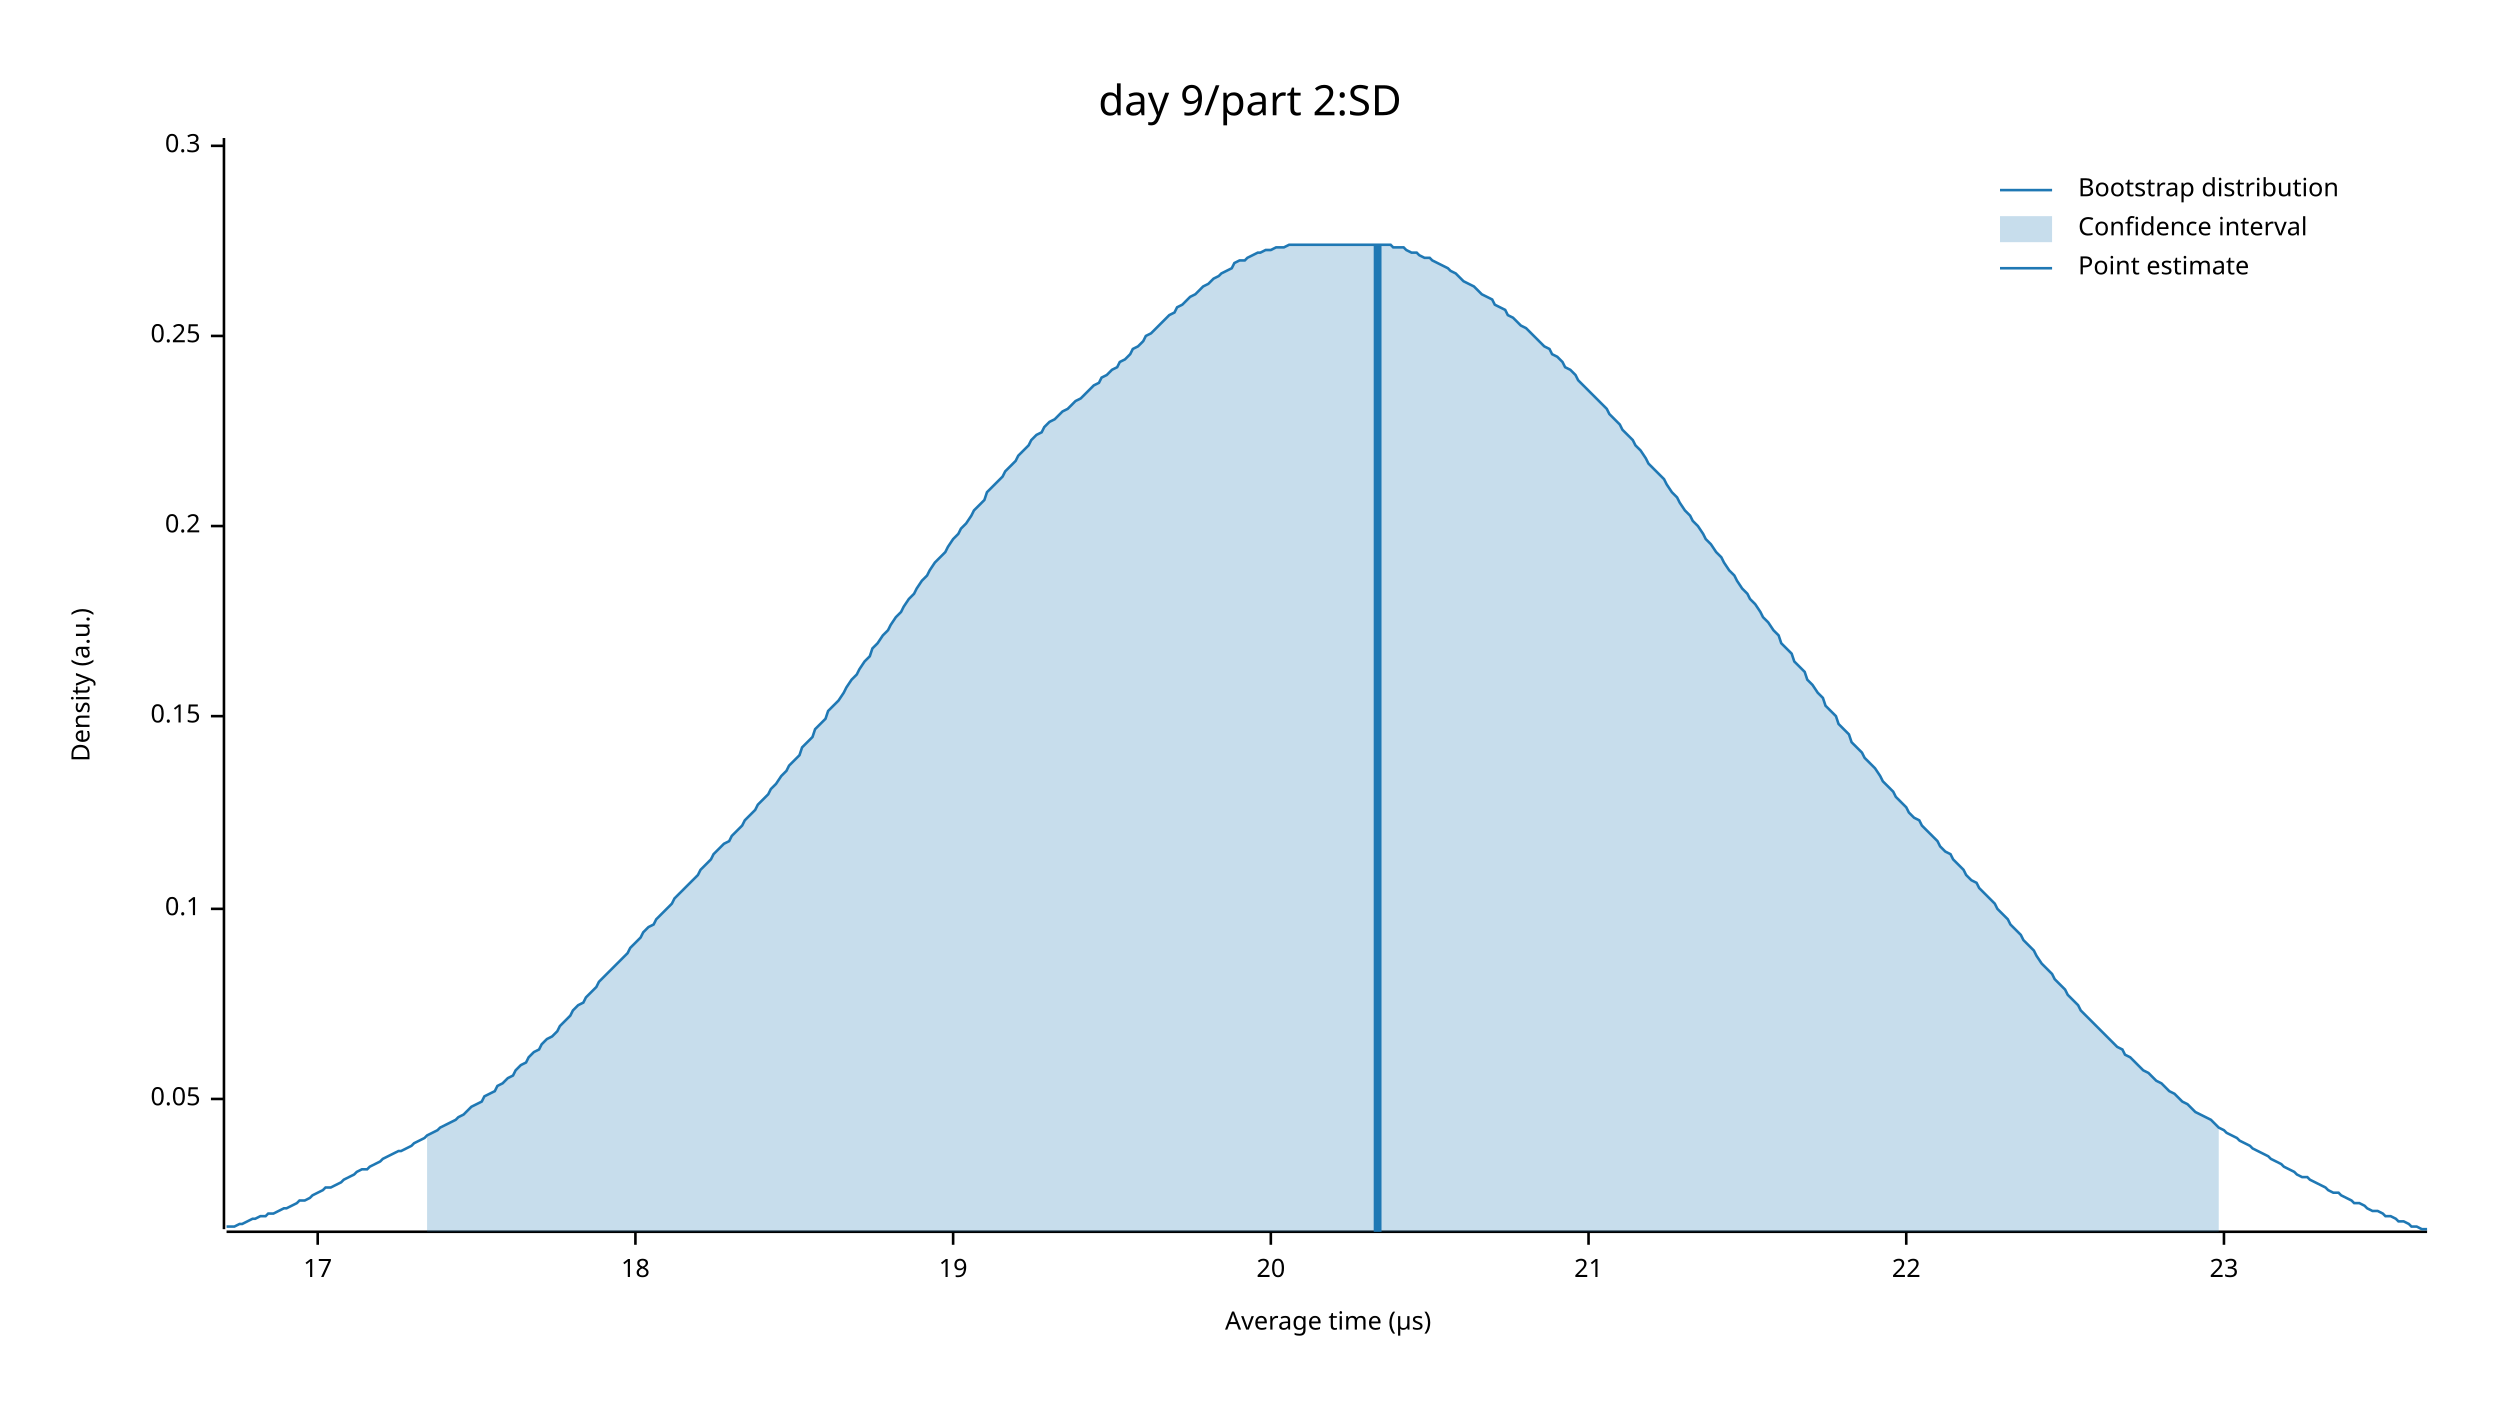
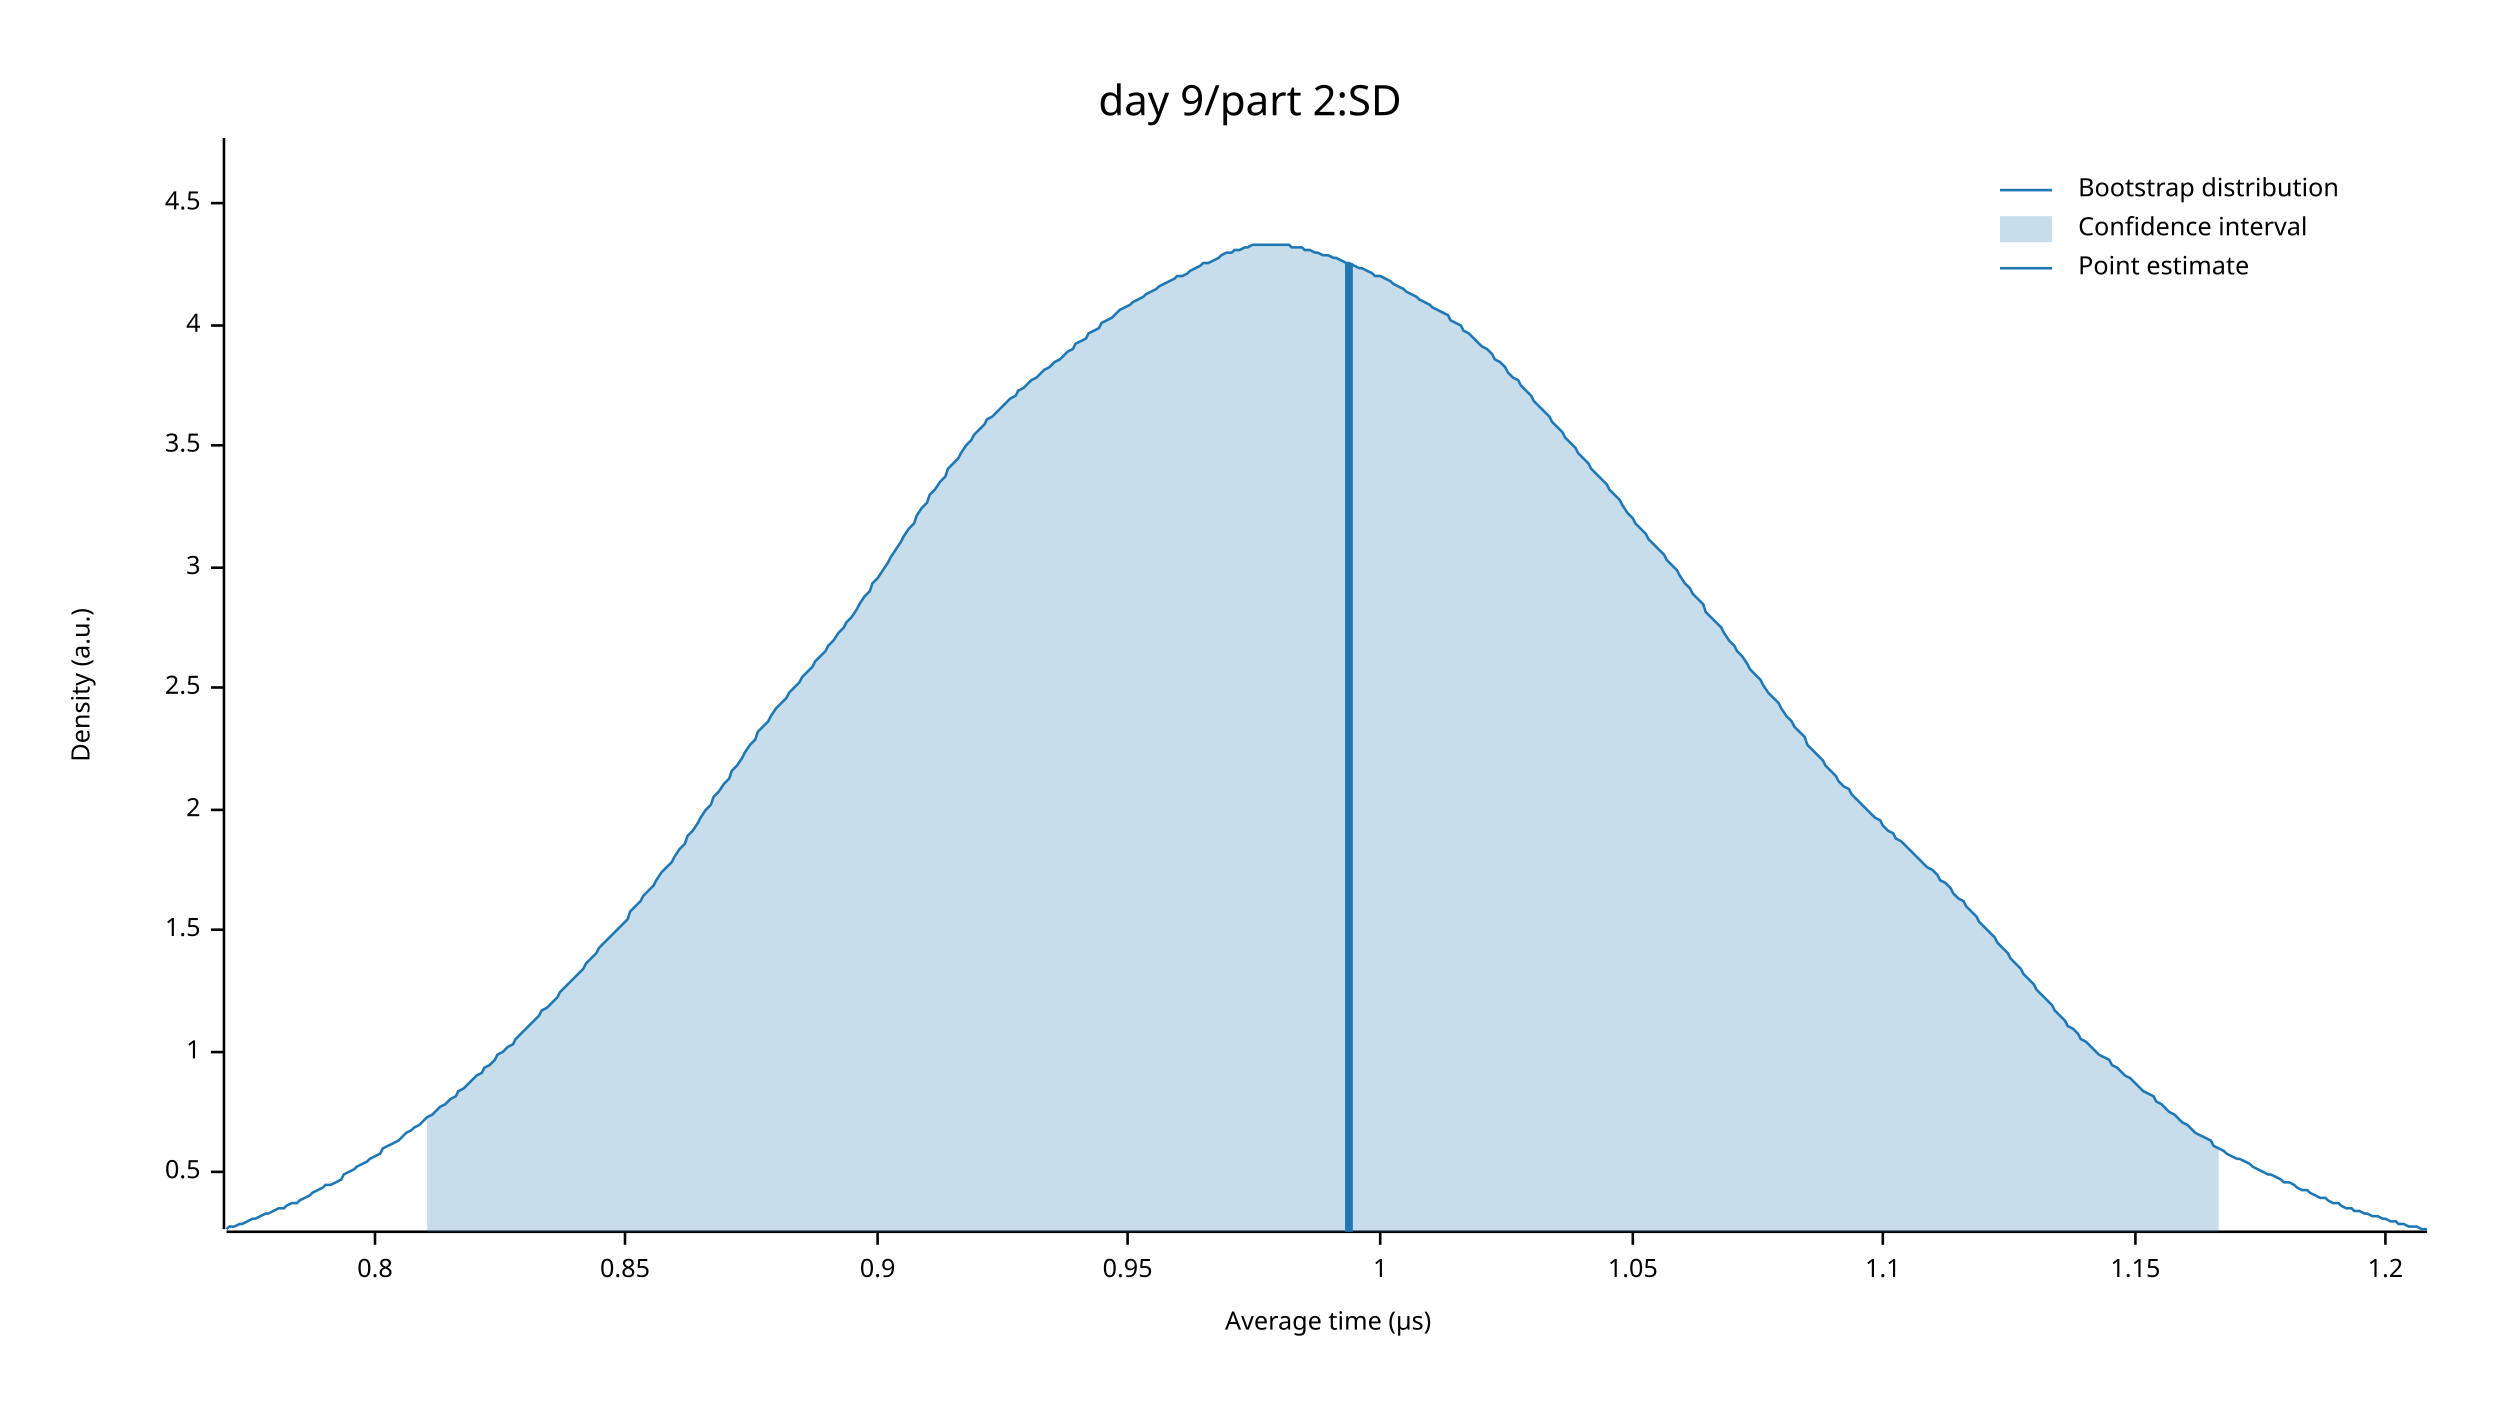
<svg xmlns="http://www.w3.org/2000/svg" width="960" height="540" viewBox="0 0 960 540">
  <text x="480" y="32" dy="0.76em" text-anchor="middle" font-family="sans-serif" font-size="16.129" opacity="1" fill="#000000">
day 9/part 2:SD
</text>
  <text x="27" y="263" dy="0.76em" text-anchor="middle" font-family="sans-serif" font-size="9.677" opacity="1" fill="#000000" transform="rotate(270, 27, 263)">
Density (a.u.)
</text>
  <text x="510" y="513" dy="-0.5ex" text-anchor="middle" font-family="sans-serif" font-size="9.677" opacity="1" fill="#000000">
Average time (µs)
</text>
  <polyline fill="none" opacity="1" stroke="#000000" stroke-width="1" points="86,53 86,472 " />
-   <text x="77" y="422" dy="0.5ex" text-anchor="end" font-family="sans-serif" font-size="9.677" opacity="1" fill="#000000">
- 0.05
+   <text x="77" y="450" dy="0.5ex" text-anchor="end" font-family="sans-serif" font-size="9.677" opacity="1" fill="#000000">
+ 0.5
</text>
-   <polyline fill="none" opacity="1" stroke="#000000" stroke-width="1" points="81,422 86,422 " />
-   <text x="77" y="349" dy="0.5ex" text-anchor="end" font-family="sans-serif" font-size="9.677" opacity="1" fill="#000000">
- 0.1
+   <polyline fill="none" opacity="1" stroke="#000000" stroke-width="1" points="81,450 86,450 " />
+   <text x="77" y="404" dy="0.5ex" text-anchor="end" font-family="sans-serif" font-size="9.677" opacity="1" fill="#000000">
+ 1
</text>
-   <polyline fill="none" opacity="1" stroke="#000000" stroke-width="1" points="81,349 86,349 " />
-   <text x="77" y="275" dy="0.5ex" text-anchor="end" font-family="sans-serif" font-size="9.677" opacity="1" fill="#000000">
- 0.15
+   <polyline fill="none" opacity="1" stroke="#000000" stroke-width="1" points="81,404 86,404 " />
+   <text x="77" y="357" dy="0.5ex" text-anchor="end" font-family="sans-serif" font-size="9.677" opacity="1" fill="#000000">
+ 1.5
</text>
-   <polyline fill="none" opacity="1" stroke="#000000" stroke-width="1" points="81,275 86,275 " />
-   <text x="77" y="202" dy="0.5ex" text-anchor="end" font-family="sans-serif" font-size="9.677" opacity="1" fill="#000000">
- 0.2
+   <polyline fill="none" opacity="1" stroke="#000000" stroke-width="1" points="81,357 86,357 " />
+   <text x="77" y="311" dy="0.5ex" text-anchor="end" font-family="sans-serif" font-size="9.677" opacity="1" fill="#000000">
+ 2
</text>
-   <polyline fill="none" opacity="1" stroke="#000000" stroke-width="1" points="81,202 86,202 " />
-   <text x="77" y="129" dy="0.5ex" text-anchor="end" font-family="sans-serif" font-size="9.677" opacity="1" fill="#000000">
- 0.25
+   <polyline fill="none" opacity="1" stroke="#000000" stroke-width="1" points="81,311 86,311 " />
+   <text x="77" y="264" dy="0.5ex" text-anchor="end" font-family="sans-serif" font-size="9.677" opacity="1" fill="#000000">
+ 2.5
</text>
-   <polyline fill="none" opacity="1" stroke="#000000" stroke-width="1" points="81,129 86,129 " />
-   <text x="77" y="56" dy="0.5ex" text-anchor="end" font-family="sans-serif" font-size="9.677" opacity="1" fill="#000000">
- 0.3
+   <polyline fill="none" opacity="1" stroke="#000000" stroke-width="1" points="81,264 86,264 " />
+   <text x="77" y="218" dy="0.5ex" text-anchor="end" font-family="sans-serif" font-size="9.677" opacity="1" fill="#000000">
+ 3
</text>
-   <polyline fill="none" opacity="1" stroke="#000000" stroke-width="1" points="81,56 86,56 " />
+   <polyline fill="none" opacity="1" stroke="#000000" stroke-width="1" points="81,218 86,218 " />
+   <text x="77" y="171" dy="0.5ex" text-anchor="end" font-family="sans-serif" font-size="9.677" opacity="1" fill="#000000">
+ 3.5
+ </text>
+   <polyline fill="none" opacity="1" stroke="#000000" stroke-width="1" points="81,171 86,171 " />
+   <text x="77" y="125" dy="0.5ex" text-anchor="end" font-family="sans-serif" font-size="9.677" opacity="1" fill="#000000">
+ 4
+ </text>
+   <polyline fill="none" opacity="1" stroke="#000000" stroke-width="1" points="81,125 86,125 " />
+   <text x="77" y="78" dy="0.5ex" text-anchor="end" font-family="sans-serif" font-size="9.677" opacity="1" fill="#000000">
+ 4.5
+ </text>
+   <polyline fill="none" opacity="1" stroke="#000000" stroke-width="1" points="81,78 86,78 " />
  <polyline fill="none" opacity="1" stroke="#000000" stroke-width="1" points="87,473 932,473 " />
-   <text x="122" y="483" dy="0.76em" text-anchor="middle" font-family="sans-serif" font-size="9.677" opacity="1" fill="#000000">
- 17
+   <text x="144" y="483" dy="0.76em" text-anchor="middle" font-family="sans-serif" font-size="9.677" opacity="1" fill="#000000">
+ 0.8
</text>
-   <polyline fill="none" opacity="1" stroke="#000000" stroke-width="1" points="122,473 122,478 " />
-   <text x="244" y="483" dy="0.76em" text-anchor="middle" font-family="sans-serif" font-size="9.677" opacity="1" fill="#000000">
- 18
+   <polyline fill="none" opacity="1" stroke="#000000" stroke-width="1" points="144,473 144,478 " />
+   <text x="240" y="483" dy="0.76em" text-anchor="middle" font-family="sans-serif" font-size="9.677" opacity="1" fill="#000000">
+ 0.85
</text>
-   <polyline fill="none" opacity="1" stroke="#000000" stroke-width="1" points="244,473 244,478 " />
-   <text x="366" y="483" dy="0.76em" text-anchor="middle" font-family="sans-serif" font-size="9.677" opacity="1" fill="#000000">
- 19
+   <polyline fill="none" opacity="1" stroke="#000000" stroke-width="1" points="240,473 240,478 " />
+   <text x="337" y="483" dy="0.76em" text-anchor="middle" font-family="sans-serif" font-size="9.677" opacity="1" fill="#000000">
+ 0.9
</text>
-   <polyline fill="none" opacity="1" stroke="#000000" stroke-width="1" points="366,473 366,478 " />
-   <text x="488" y="483" dy="0.76em" text-anchor="middle" font-family="sans-serif" font-size="9.677" opacity="1" fill="#000000">
- 20
+   <polyline fill="none" opacity="1" stroke="#000000" stroke-width="1" points="337,473 337,478 " />
+   <text x="433" y="483" dy="0.76em" text-anchor="middle" font-family="sans-serif" font-size="9.677" opacity="1" fill="#000000">
+ 0.95
</text>
-   <polyline fill="none" opacity="1" stroke="#000000" stroke-width="1" points="488,473 488,478 " />
-   <text x="610" y="483" dy="0.76em" text-anchor="middle" font-family="sans-serif" font-size="9.677" opacity="1" fill="#000000">
- 21
+   <polyline fill="none" opacity="1" stroke="#000000" stroke-width="1" points="433,473 433,478 " />
+   <text x="530" y="483" dy="0.76em" text-anchor="middle" font-family="sans-serif" font-size="9.677" opacity="1" fill="#000000">
+ 1
</text>
-   <polyline fill="none" opacity="1" stroke="#000000" stroke-width="1" points="610,473 610,478 " />
-   <text x="732" y="483" dy="0.76em" text-anchor="middle" font-family="sans-serif" font-size="9.677" opacity="1" fill="#000000">
- 22
+   <polyline fill="none" opacity="1" stroke="#000000" stroke-width="1" points="530,473 530,478 " />
+   <text x="627" y="483" dy="0.76em" text-anchor="middle" font-family="sans-serif" font-size="9.677" opacity="1" fill="#000000">
+ 1.05
</text>
-   <polyline fill="none" opacity="1" stroke="#000000" stroke-width="1" points="732,473 732,478 " />
-   <text x="854" y="483" dy="0.76em" text-anchor="middle" font-family="sans-serif" font-size="9.677" opacity="1" fill="#000000">
- 23
+   <polyline fill="none" opacity="1" stroke="#000000" stroke-width="1" points="627,473 627,478 " />
+   <text x="723" y="483" dy="0.76em" text-anchor="middle" font-family="sans-serif" font-size="9.677" opacity="1" fill="#000000">
+ 1.1
</text>
-   <polyline fill="none" opacity="1" stroke="#000000" stroke-width="1" points="854,473 854,478 " />
-   <polyline fill="none" opacity="1" stroke="#1F78B4" stroke-width="1" points="87,471 88,471 90,471 92,470 93,470 95,469 97,468 98,468 100,467 102,467 103,466 105,466 107,465 109,464 110,464 112,463 114,462 115,461 117,461 119,460 120,459 122,458 124,457 125,456 127,456 129,455 131,454 132,453 134,452 136,451 137,450 139,449 141,449 142,448 144,447 146,446 147,445 149,444 151,443 153,442 154,442 156,441 158,440 159,439 161,438 163,437 164,436 166,435 168,434 169,433 171,432 173,431 175,430 176,429 178,428 180,426 181,425 183,424 185,423 186,421 188,420 190,419 191,417 193,416 195,414 197,413 198,411 200,409 202,408 203,406 205,404 207,403 208,401 210,399 212,398 214,396 215,394 217,392 219,390 220,388 222,386 224,385 225,383 227,381 229,379 230,377 232,375 234,373 236,371 237,370 239,368 241,366 242,364 244,362 246,360 247,358 249,356 251,355 252,353 254,351 256,349 258,347 259,345 261,343 263,341 264,340 266,338 268,336 269,334 271,332 273,330 274,328 276,326 278,324 280,323 281,321 283,319 285,317 286,315 288,313 290,311 291,309 293,307 295,305 296,303 298,301 300,298 302,296 303,294 305,292 307,290 308,287 310,285 312,283 313,280 315,278 317,276 318,273 320,271 322,269 324,266 325,264 327,261 329,259 330,257 332,254 334,252 335,249 337,247 339,244 341,242 342,240 344,237 346,235 347,233 349,230 351,228 352,226 354,223 356,221 357,219 359,216 361,214 363,212 364,210 366,207 368,205 369,203 371,201 373,198 374,196 376,194 378,192 379,189 381,187 383,185 385,183 386,181 388,179 390,177 391,175 393,173 395,171 396,169 398,167 400,166 401,164 403,162 405,161 407,159 408,158 410,157 412,155 413,154 415,153 417,151 418,150 420,148 422,147 423,145 425,144 427,142 429,141 430,139 432,138 434,136 435,134 437,133 439,131 440,129 442,128 444,126 445,125 447,123 449,121 451,120 452,118 454,117 456,115 457,114 459,113 461,111 462,110 464,109 466,107 468,106 469,105 471,104 473,103 474,101 476,100 478,100 479,99 481,98 483,97 484,97 486,96 488,96 490,95 491,95 493,95 495,94 496,94 498,94 500,94 501,94 503,94 505,94 506,94 508,94 510,94 512,94 513,94 515,94 517,94 518,94 520,94 522,94 523,94 525,94 527,94 528,94 530,94 532,94 534,94 535,95 537,95 539,95 540,96 542,97 544,97 545,98 547,99 549,99 550,100 552,101 554,102 556,103 557,104 559,105 561,107 562,108 564,109 566,110 567,111 569,113 571,114 573,115 574,117 576,118 578,119 579,121 581,122 583,124 584,125 586,126 588,128 589,129 591,131 593,133 595,134 596,136 598,137 600,139 601,141 603,142 605,144 606,146 608,148 610,150 611,151 613,153 615,155 617,157 618,159 620,161 622,163 623,165 625,167 627,169 628,171 630,173 632,176 633,178 635,180 637,182 639,184 640,186 642,189 644,191 645,193 647,196 649,198 650,200 652,202 654,205 655,207 657,209 659,212 661,214 662,216 664,219 666,221 667,223 669,226 671,228 672,230 674,232 676,235 677,237 679,239 681,242 683,244 684,247 686,249 688,251 689,254 691,256 693,258 694,261 696,263 698,266 700,268 701,271 703,273 705,275 706,278 708,280 710,282 711,285 713,287 715,289 716,291 718,293 720,295 722,298 723,300 725,302 727,304 728,306 730,308 732,310 733,312 735,314 737,315 738,317 740,319 742,321 744,323 745,325 747,327 749,328 750,330 752,332 754,334 755,336 757,338 759,339 760,341 762,343 764,345 766,347 767,349 769,351 771,353 772,355 774,357 776,359 777,361 779,363 781,365 782,367 784,370 786,372 788,374 789,376 791,378 793,380 794,382 796,384 798,386 799,388 801,390 803,392 804,393 806,395 808,397 810,399 811,400 813,402 815,403 816,405 818,406 820,408 821,409 823,411 825,412 827,414 828,415 830,416 832,418 833,419 835,420 837,422 838,423 840,424 842,426 843,427 845,428 847,429 849,430 850,431 852,433 854,434 855,435 857,436 859,437 860,438 862,439 864,440 865,441 867,442 869,443 871,444 872,445 874,446 876,447 877,448 879,449 881,450 882,451 884,452 886,452 887,453 889,454 891,455 893,456 894,457 896,458 898,458 899,459 901,460 903,461 904,462 906,462 908,463 909,464 911,465 913,465 915,466 916,467 918,467 920,468 921,469 923,469 925,470 926,471 928,471 930,472 932,472 " />
-   <polygon opacity="0.25" fill="#1F78B4" points="164,436 166,435 168,434 169,433 171,432 173,431 175,430 176,429 178,428 180,426 181,425 183,424 185,423 186,421 188,420 190,419 191,417 193,416 195,414 197,413 198,411 200,409 202,408 203,406 205,404 207,403 208,401 210,399 212,398 214,396 215,394 217,392 219,390 220,388 222,386 224,385 225,383 227,381 229,379 230,377 232,375 234,373 236,371 237,370 239,368 241,366 242,364 244,362 246,360 247,358 249,356 251,355 252,353 254,351 256,349 258,347 259,345 261,343 263,341 264,340 266,338 268,336 269,334 271,332 273,330 274,328 276,326 278,324 280,323 281,321 283,319 285,317 286,315 288,313 290,311 291,309 293,307 295,305 296,303 298,301 300,298 302,296 303,294 305,292 307,290 308,287 310,285 312,283 313,280 315,278 317,276 318,273 320,271 322,269 324,266 325,264 327,261 329,259 330,257 332,254 334,252 335,249 337,247 339,244 341,242 342,240 344,237 346,235 347,233 349,230 351,228 352,226 354,223 356,221 357,219 359,216 361,214 363,212 364,210 366,207 368,205 369,203 371,201 373,198 374,196 376,194 378,192 379,189 381,187 383,185 385,183 386,181 388,179 390,177 391,175 393,173 395,171 396,169 398,167 400,166 401,164 403,162 405,161 407,159 408,158 410,157 412,155 413,154 415,153 417,151 418,150 420,148 422,147 423,145 425,144 427,142 429,141 430,139 432,138 434,136 435,134 437,133 439,131 440,129 442,128 444,126 445,125 447,123 449,121 451,120 452,118 454,117 456,115 457,114 459,113 461,111 462,110 464,109 466,107 468,106 469,105 471,104 473,103 474,101 476,100 478,100 479,99 481,98 483,97 484,97 486,96 488,96 490,95 491,95 493,95 495,94 496,94 498,94 500,94 501,94 503,94 505,94 506,94 508,94 510,94 512,94 513,94 515,94 517,94 518,94 520,94 522,94 523,94 525,94 527,94 528,94 530,94 532,94 534,94 535,95 537,95 539,95 540,96 542,97 544,97 545,98 547,99 549,99 550,100 552,101 554,102 556,103 557,104 559,105 561,107 562,108 564,109 566,110 567,111 569,113 571,114 573,115 574,117 576,118 578,119 579,121 581,122 583,124 584,125 586,126 588,128 589,129 591,131 593,133 595,134 596,136 598,137 600,139 601,141 603,142 605,144 606,146 608,148 610,150 611,151 613,153 615,155 617,157 618,159 620,161 622,163 623,165 625,167 627,169 628,171 630,173 632,176 633,178 635,180 637,182 639,184 640,186 642,189 644,191 645,193 647,196 649,198 650,200 652,202 654,205 655,207 657,209 659,212 661,214 662,216 664,219 666,221 667,223 669,226 671,228 672,230 674,232 676,235 677,237 679,239 681,242 683,244 684,247 686,249 688,251 689,254 691,256 693,258 694,261 696,263 698,266 700,268 701,271 703,273 705,275 706,278 708,280 710,282 711,285 713,287 715,289 716,291 718,293 720,295 722,298 723,300 725,302 727,304 728,306 730,308 732,310 733,312 735,314 737,315 738,317 740,319 742,321 744,323 745,325 747,327 749,328 750,330 752,332 754,334 755,336 757,338 759,339 760,341 762,343 764,345 766,347 767,349 769,351 771,353 772,355 774,357 776,359 777,361 779,363 781,365 782,367 784,370 786,372 788,374 789,376 791,378 793,380 794,382 796,384 798,386 799,388 801,390 803,392 804,393 806,395 808,397 810,399 811,400 813,402 815,403 816,405 818,406 820,408 821,409 823,411 825,412 827,414 828,415 830,416 832,418 833,419 835,420 837,422 838,423 840,424 842,426 843,427 845,428 847,429 849,430 850,431 852,433 852,473 164,473 " />
-   <polyline fill="none" opacity="1" stroke="#1F78B4" stroke-width="3" points="529,473 529,94 " />
+   <polyline fill="none" opacity="1" stroke="#000000" stroke-width="1" points="723,473 723,478 " />
+   <text x="820" y="483" dy="0.76em" text-anchor="middle" font-family="sans-serif" font-size="9.677" opacity="1" fill="#000000">
+ 1.15
+ </text>
+   <polyline fill="none" opacity="1" stroke="#000000" stroke-width="1" points="820,473 820,478 " />
+   <text x="916" y="483" dy="0.76em" text-anchor="middle" font-family="sans-serif" font-size="9.677" opacity="1" fill="#000000">
+ 1.2
+ </text>
+   <polyline fill="none" opacity="1" stroke="#000000" stroke-width="1" points="916,473 916,478 " />
+   <polyline fill="none" opacity="1" stroke="#1F78B4" stroke-width="1" points="87,472 88,471 90,471 92,470 93,470 95,469 97,468 98,468 100,467 102,466 103,466 105,465 107,464 109,464 110,463 112,462 114,462 115,461 117,460 119,459 120,458 122,457 124,456 125,455 127,455 129,454 131,453 132,451 134,450 136,449 137,448 139,447 141,446 142,445 144,444 146,443 147,441 149,440 151,439 153,438 154,437 156,435 158,434 159,433 161,432 163,430 164,429 166,428 168,426 169,425 171,424 173,422 175,421 176,419 178,418 180,416 181,415 183,413 185,412 186,410 188,409 190,407 191,405 193,404 195,402 197,401 198,399 200,397 202,395 203,394 205,392 207,390 208,388 210,387 212,385 214,383 215,381 217,379 219,377 220,376 222,374 224,372 225,370 227,368 229,366 230,364 232,362 234,360 236,358 237,357 239,355 241,353 242,350 244,348 246,346 247,344 249,342 251,340 252,338 254,335 256,333 258,331 259,329 261,326 263,324 264,321 266,319 268,316 269,314 271,311 273,309 274,306 276,304 278,301 280,299 281,296 283,294 285,291 286,289 288,286 290,284 291,281 293,279 295,277 296,275 298,272 300,270 302,268 303,266 305,264 307,262 308,260 310,258 312,256 313,254 315,252 317,250 318,248 320,246 322,243 324,241 325,239 327,237 329,234 330,232 332,229 334,227 335,224 337,222 339,219 341,216 342,214 344,211 346,208 347,206 349,203 351,201 352,198 354,195 356,193 357,190 359,188 361,185 363,183 364,180 366,178 368,176 369,174 371,171 373,169 374,167 376,165 378,163 379,161 381,160 383,158 385,156 386,155 388,153 390,152 391,150 393,149 395,147 396,146 398,145 400,143 401,142 403,141 405,139 407,138 408,137 410,135 412,134 413,132 415,131 417,130 418,128 420,127 422,126 423,124 425,123 427,122 429,120 430,119 432,118 434,117 435,116 437,115 439,114 440,113 442,112 444,111 445,110 447,109 449,108 451,107 452,106 454,106 456,105 457,104 459,103 461,102 462,101 464,101 466,100 468,99 469,98 471,97 473,97 474,96 476,96 478,95 479,95 481,94 483,94 484,94 486,94 488,94 490,94 491,94 493,94 495,94 496,95 498,95 500,95 501,96 503,96 505,97 506,97 508,98 510,98 512,99 513,99 515,100 517,101 518,101 520,102 522,103 523,103 525,104 527,105 528,106 530,106 532,107 534,108 535,109 537,110 539,111 540,112 542,113 544,114 545,115 547,116 549,117 550,118 552,119 554,120 556,121 557,123 559,124 561,125 562,127 564,128 566,130 567,131 569,133 571,134 573,136 574,138 576,139 578,141 579,143 581,145 583,146 584,148 586,150 588,152 589,154 591,156 593,158 595,160 596,162 598,164 600,166 601,168 603,170 605,172 606,174 608,176 610,178 611,180 613,182 615,184 617,186 618,188 620,190 622,192 623,194 625,197 627,199 628,201 630,203 632,205 633,207 635,209 637,211 639,213 640,215 642,217 644,219 645,221 647,224 649,226 650,228 652,230 654,232 655,235 657,237 659,239 661,241 662,243 664,246 666,248 667,250 669,252 671,255 672,257 674,259 676,261 677,263 679,266 681,268 683,270 684,272 686,275 688,277 689,279 691,281 693,283 694,286 696,288 698,290 700,292 701,294 703,296 705,298 706,300 708,302 710,303 711,305 713,307 715,309 716,310 718,312 720,314 722,315 723,317 725,319 727,320 728,322 730,323 732,325 733,326 735,328 737,330 738,331 740,333 742,334 744,336 745,338 747,339 749,341 750,343 752,345 754,346 755,348 757,350 759,352 760,354 762,356 764,358 766,360 767,362 769,364 771,366 772,368 774,370 776,372 777,374 779,376 781,378 782,380 784,382 786,384 788,386 789,388 791,390 793,392 794,394 796,395 798,397 799,399 801,400 803,402 804,403 806,405 808,406 810,407 811,409 813,410 815,412 816,413 818,414 820,416 821,417 823,419 825,420 827,421 828,423 830,424 832,426 833,427 835,428 837,430 838,431 840,432 842,434 843,435 845,436 847,437 849,438 850,440 852,441 854,442 855,443 857,444 859,445 860,445 862,446 864,447 865,448 867,449 869,450 871,451 872,451 874,452 876,453 877,454 879,454 881,455 882,456 884,457 886,457 887,458 889,459 891,460 893,460 894,461 896,462 898,462 899,463 901,464 903,464 904,465 906,465 908,466 909,466 911,467 913,467 915,468 916,468 918,469 920,469 921,470 923,470 925,471 926,471 928,471 930,472 932,472 " />
+   <polygon opacity="0.25" fill="#1F78B4" points="164,429 166,428 168,426 169,425 171,424 173,422 175,421 176,419 178,418 180,416 181,415 183,413 185,412 186,410 188,409 190,407 191,405 193,404 195,402 197,401 198,399 200,397 202,395 203,394 205,392 207,390 208,388 210,387 212,385 214,383 215,381 217,379 219,377 220,376 222,374 224,372 225,370 227,368 229,366 230,364 232,362 234,360 236,358 237,357 239,355 241,353 242,350 244,348 246,346 247,344 249,342 251,340 252,338 254,335 256,333 258,331 259,329 261,326 263,324 264,321 266,319 268,316 269,314 271,311 273,309 274,306 276,304 278,301 280,299 281,296 283,294 285,291 286,289 288,286 290,284 291,281 293,279 295,277 296,275 298,272 300,270 302,268 303,266 305,264 307,262 308,260 310,258 312,256 313,254 315,252 317,250 318,248 320,246 322,243 324,241 325,239 327,237 329,234 330,232 332,229 334,227 335,224 337,222 339,219 341,216 342,214 344,211 346,208 347,206 349,203 351,201 352,198 354,195 356,193 357,190 359,188 361,185 363,183 364,180 366,178 368,176 369,174 371,171 373,169 374,167 376,165 378,163 379,161 381,160 383,158 385,156 386,155 388,153 390,152 391,150 393,149 395,147 396,146 398,145 400,143 401,142 403,141 405,139 407,138 408,137 410,135 412,134 413,132 415,131 417,130 418,128 420,127 422,126 423,124 425,123 427,122 429,120 430,119 432,118 434,117 435,116 437,115 439,114 440,113 442,112 444,111 445,110 447,109 449,108 451,107 452,106 454,106 456,105 457,104 459,103 461,102 462,101 464,101 466,100 468,99 469,98 471,97 473,97 474,96 476,96 478,95 479,95 481,94 483,94 484,94 486,94 488,94 490,94 491,94 493,94 495,94 496,95 498,95 500,95 501,96 503,96 505,97 506,97 508,98 510,98 512,99 513,99 515,100 517,101 518,101 520,102 522,103 523,103 525,104 527,105 528,106 530,106 532,107 534,108 535,109 537,110 539,111 540,112 542,113 544,114 545,115 547,116 549,117 550,118 552,119 554,120 556,121 557,123 559,124 561,125 562,127 564,128 566,130 567,131 569,133 571,134 573,136 574,138 576,139 578,141 579,143 581,145 583,146 584,148 586,150 588,152 589,154 591,156 593,158 595,160 596,162 598,164 600,166 601,168 603,170 605,172 606,174 608,176 610,178 611,180 613,182 615,184 617,186 618,188 620,190 622,192 623,194 625,197 627,199 628,201 630,203 632,205 633,207 635,209 637,211 639,213 640,215 642,217 644,219 645,221 647,224 649,226 650,228 652,230 654,232 655,235 657,237 659,239 661,241 662,243 664,246 666,248 667,250 669,252 671,255 672,257 674,259 676,261 677,263 679,266 681,268 683,270 684,272 686,275 688,277 689,279 691,281 693,283 694,286 696,288 698,290 700,292 701,294 703,296 705,298 706,300 708,302 710,303 711,305 713,307 715,309 716,310 718,312 720,314 722,315 723,317 725,319 727,320 728,322 730,323 732,325 733,326 735,328 737,330 738,331 740,333 742,334 744,336 745,338 747,339 749,341 750,343 752,345 754,346 755,348 757,350 759,352 760,354 762,356 764,358 766,360 767,362 769,364 771,366 772,368 774,370 776,372 777,374 779,376 781,378 782,380 784,382 786,384 788,386 789,388 791,390 793,392 794,394 796,395 798,397 799,399 801,400 803,402 804,403 806,405 808,406 810,407 811,409 813,410 815,412 816,413 818,414 820,416 821,417 823,419 825,420 827,421 828,423 830,424 832,426 833,427 835,428 837,430 838,431 840,432 842,434 843,435 845,436 847,437 849,438 850,440 852,441 852,473 164,473 " />
+   <polyline fill="none" opacity="1" stroke="#1F78B4" stroke-width="3" points="518,473 518,101 " />
  <text x="798" y="68" dy="0.76em" text-anchor="start" font-family="sans-serif" font-size="9.677" opacity="1" fill="#000000">
Bootstrap distribution
</text>
  <text x="798" y="83" dy="0.76em" text-anchor="start" font-family="sans-serif" font-size="9.677" opacity="1" fill="#000000">
Confidence interval
</text>
  <text x="798" y="98" dy="0.76em" text-anchor="start" font-family="sans-serif" font-size="9.677" opacity="1" fill="#000000">
Point estimate
</text>
  <polyline fill="none" opacity="1" stroke="#1F78B4" stroke-width="1" points="768,73 788,73 " />
  <rect x="768" y="83" width="20" height="10" opacity="0.25" fill="#1F78B4" stroke="none" />
  <polyline fill="none" opacity="1" stroke="#1F78B4" stroke-width="1" points="768,103 788,103 " />
</svg>
